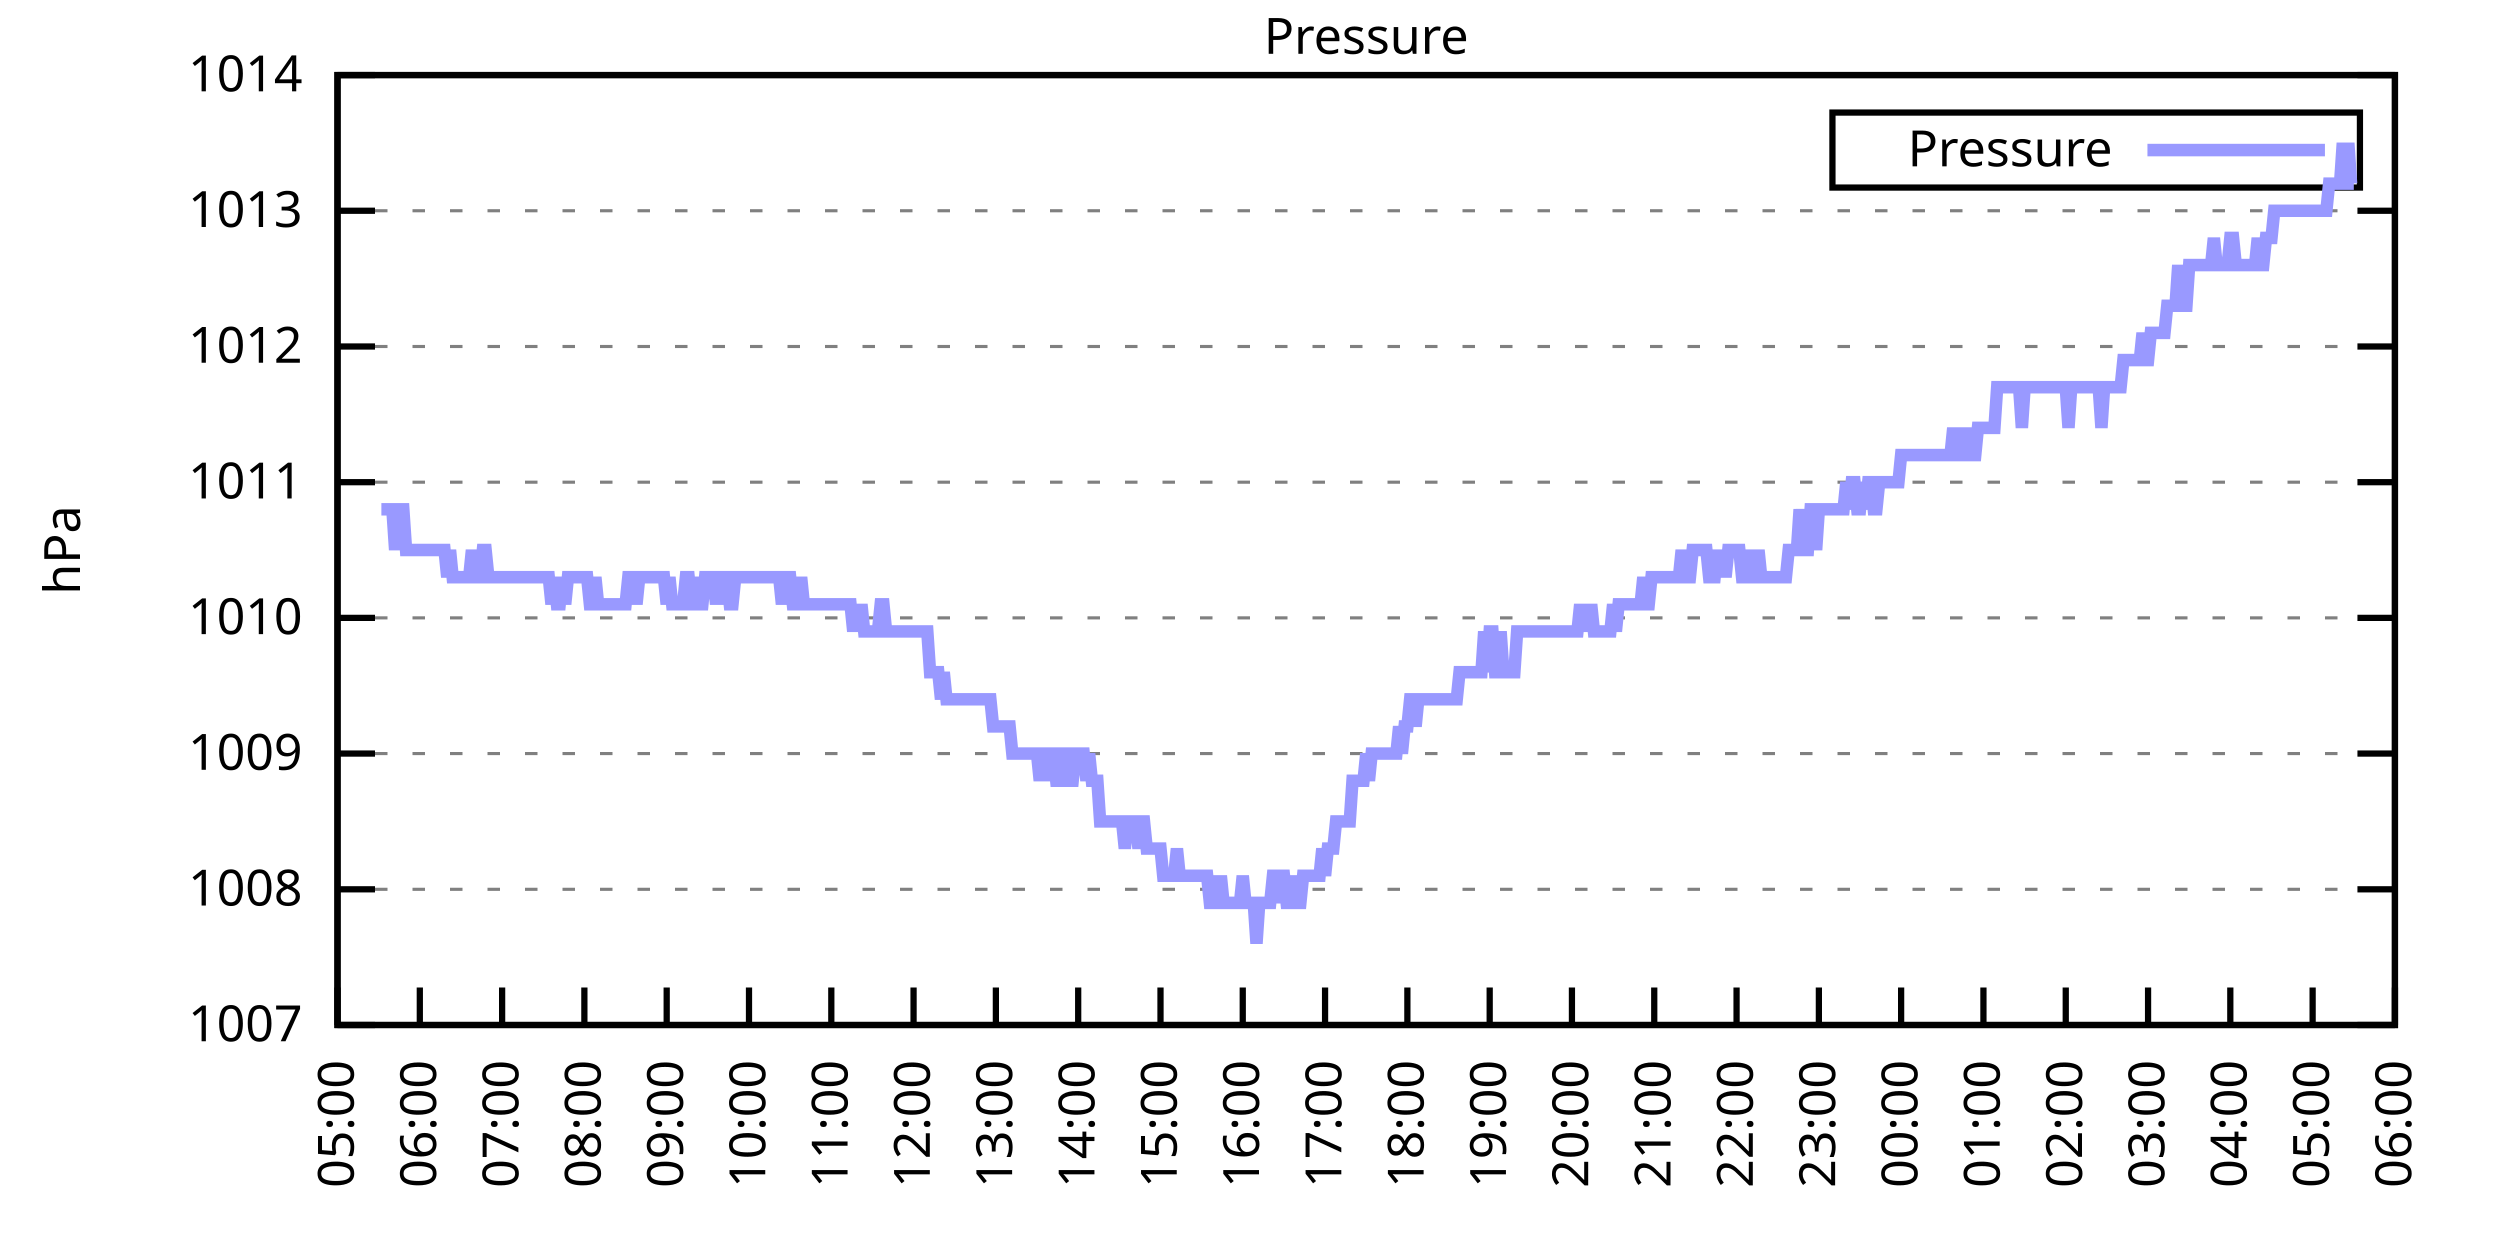
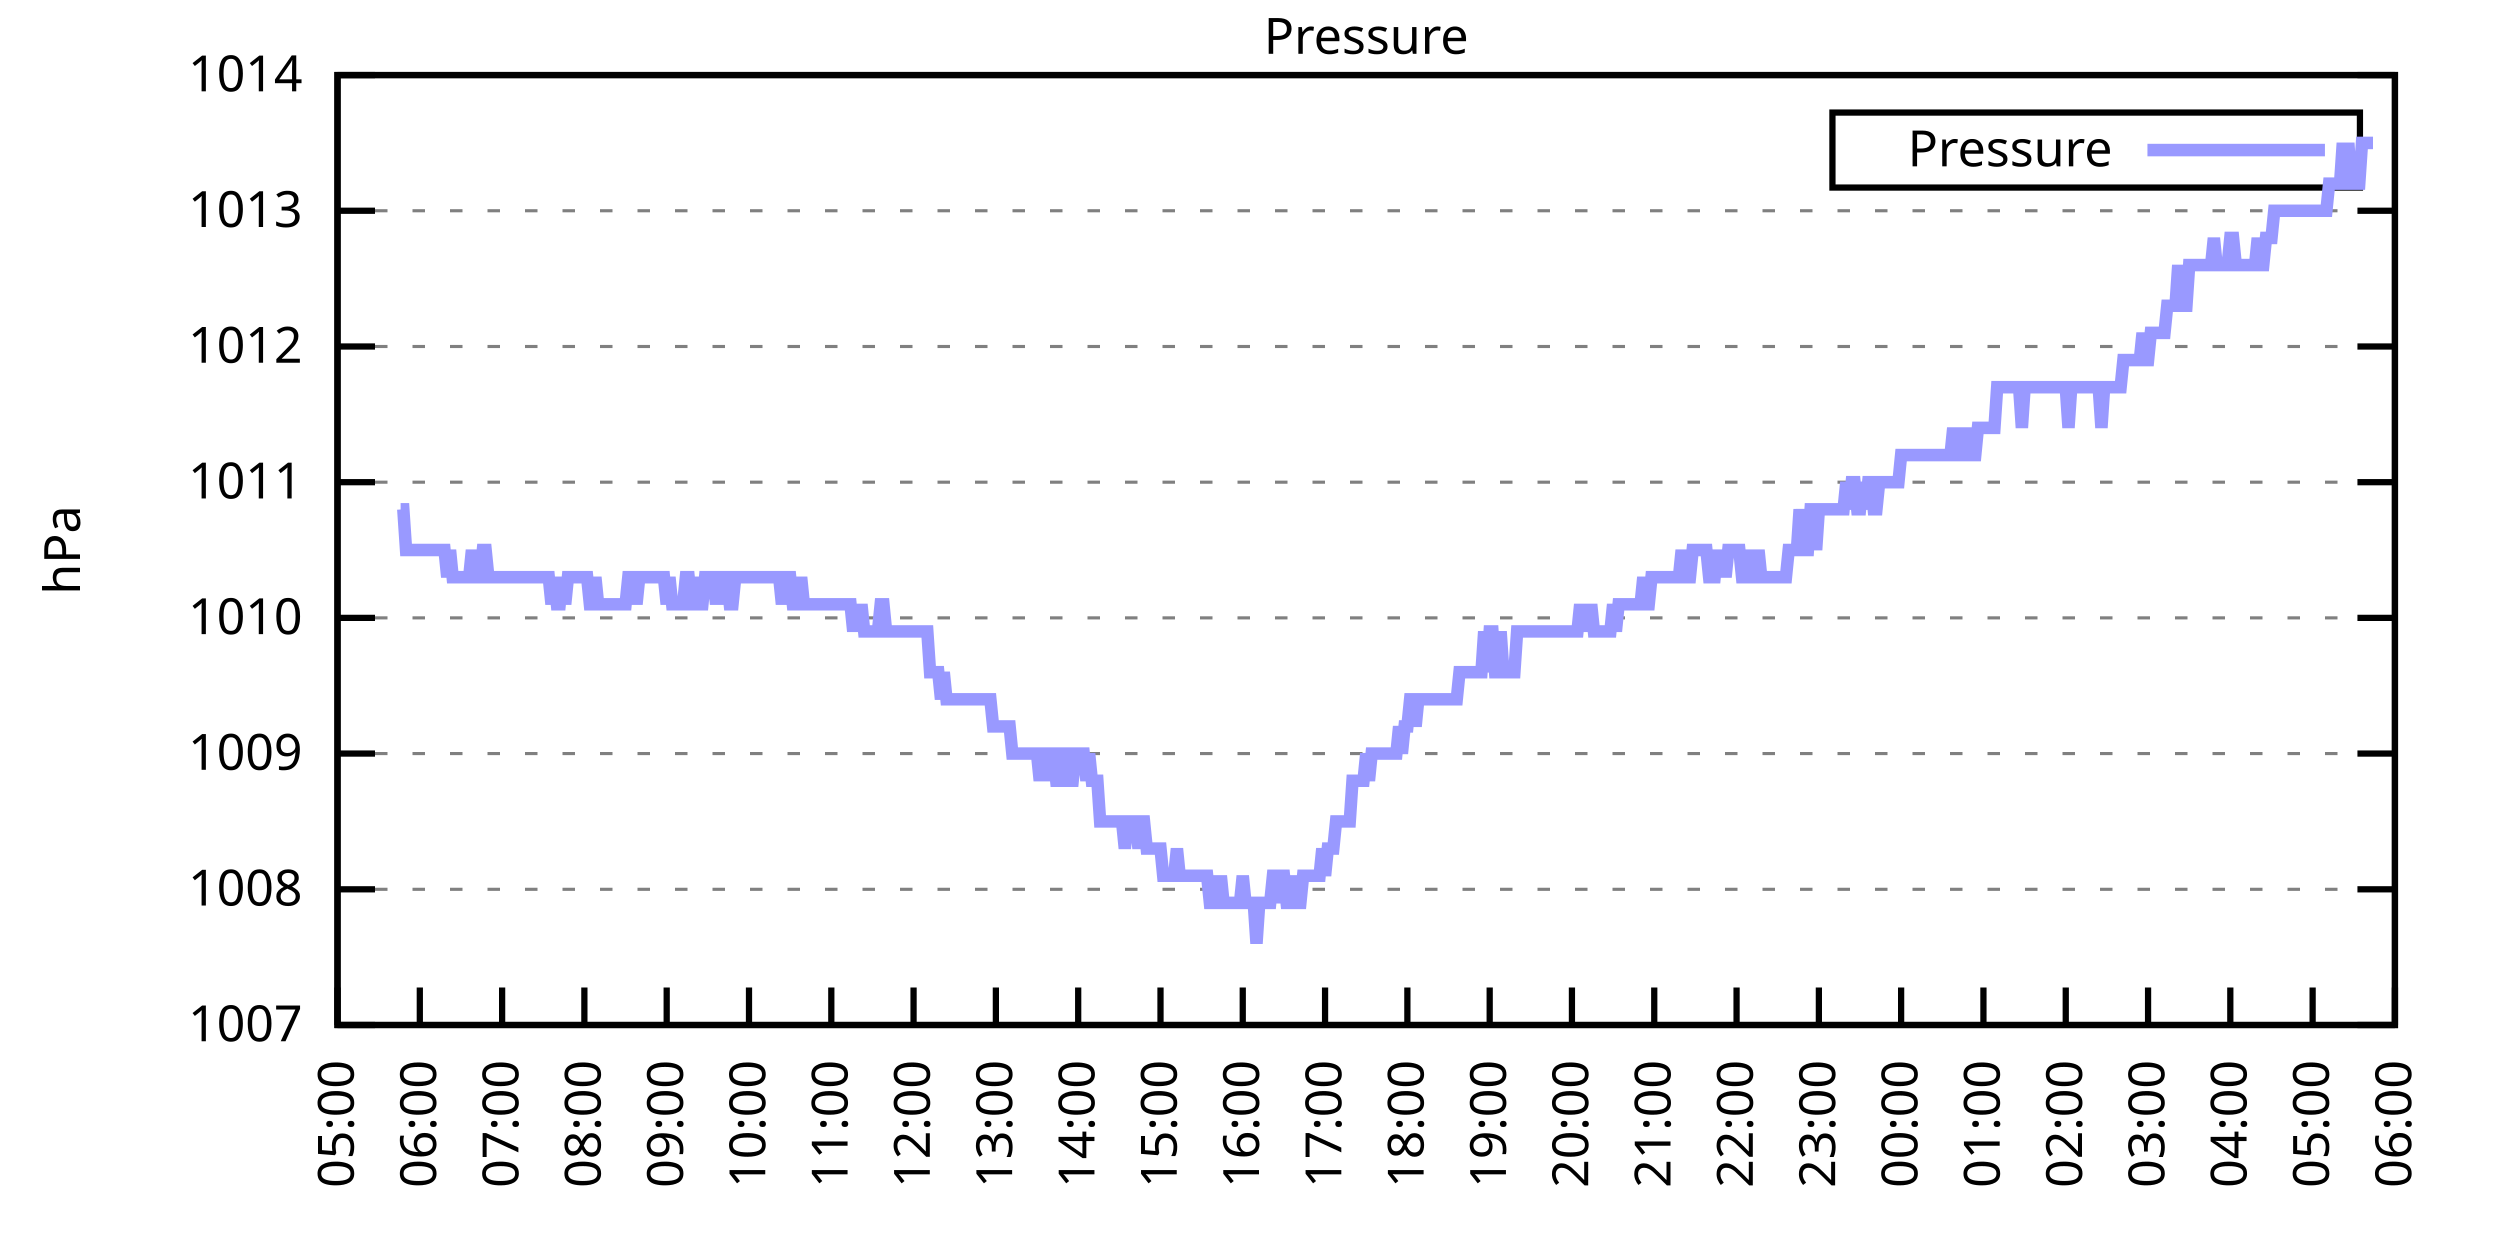
<svg xmlns="http://www.w3.org/2000/svg" xmlns:xlink="http://www.w3.org/1999/xlink" width="400" height="200" viewBox="0 0 400 200">
  <g id="gnuplot_canvas">
    <rect x="0" y="0" width="400" height="200" fill="none" />
    <defs>
      <circle id="gpDot" r="0.5" stroke-width="0.5" stroke="currentColor" />
      <path id="gpPt0" stroke-width="0.333" stroke="currentColor" d="M-1,0 h2 M0,-1 v2" />
      <path id="gpPt1" stroke-width="0.333" stroke="currentColor" d="M-1,-1 L1,1 M1,-1 L-1,1" />
      <path id="gpPt2" stroke-width="0.333" stroke="currentColor" d="M-1,0 L1,0 M0,-1 L0,1 M-1,-1 L1,1 M-1,1 L1,-1" />
      <rect id="gpPt3" stroke-width="0.333" stroke="currentColor" x="-1" y="-1" width="2" height="2" />
      <rect id="gpPt4" stroke-width="0.333" stroke="currentColor" fill="currentColor" x="-1" y="-1" width="2" height="2" />
      <circle id="gpPt5" stroke-width="0.333" stroke="currentColor" cx="0" cy="0" r="1" />
      <use xlink:href="#gpPt5" id="gpPt6" fill="currentColor" stroke="none" />
      <path id="gpPt7" stroke-width="0.333" stroke="currentColor" d="M0,-1.33 L-1.33,0.67 L1.33,0.67 z" />
      <use xlink:href="#gpPt7" id="gpPt8" fill="currentColor" stroke="none" />
      <use xlink:href="#gpPt7" id="gpPt9" stroke="currentColor" transform="rotate(180)" />
      <use xlink:href="#gpPt9" id="gpPt10" fill="currentColor" stroke="none" />
      <use xlink:href="#gpPt3" id="gpPt11" stroke="currentColor" transform="rotate(45)" />
      <use xlink:href="#gpPt11" id="gpPt12" fill="currentColor" stroke="none" />
      <path id="gpPt13" stroke-width="0.333" stroke="currentColor" d="M0,1.330 L1.265,0.411 L0.782,-1.067 L-0.782,-1.076 L-1.265,0.411 z" />
      <use xlink:href="#gpPt13" id="gpPt14" fill="currentColor" stroke="none" />
      <filter id="textbox" filterUnits="objectBoundingBox" x="0" y="0" height="1" width="1">
        <feFlood flood-color="white" flood-opacity="1" result="bgnd" />
        <feComposite in="SourceGraphic" in2="bgnd" operator="atop" />
      </filter>
      <filter id="greybox" filterUnits="objectBoundingBox" x="0" y="0" height="1" width="1">
        <feFlood flood-color="lightgrey" flood-opacity="1" result="grey" />
        <feComposite in="SourceGraphic" in2="grey" operator="atop" />
      </filter>
    </defs>
    <g fill="none" color="white" stroke="currentColor" stroke-width="1.00" stroke-linecap="butt" stroke-linejoin="miter">
</g>
    <g fill="none" color="black" stroke="currentColor" stroke-width="1.00" stroke-linecap="butt" stroke-linejoin="miter">
      <g stroke="none" shape-rendering="crispEdges">
        <polygon fill="rgb(255, 255, 255)" points="54.00,164.00 383.18,164.00 383.18,12.02 54.00,12.02 " />
      </g>
    </g>
    <g fill="none" color="black" stroke="currentColor" stroke-width="1.00" stroke-linecap="butt" stroke-linejoin="miter">
</g>
    <g fill="none" color="black" stroke="black" stroke-width="0.50" stroke-linecap="butt" stroke-linejoin="miter">
</g>
    <g fill="none" color="gray" stroke="currentColor" stroke-width="0.50" stroke-linecap="butt" stroke-linejoin="miter">
      <path stroke="gray" stroke-dasharray="2,4" class="gridline" d="M54.00,164.00 L383.19,164.00  " />
    </g>
    <g fill="none" color="gray" stroke="gray" stroke-width="1.00" stroke-linecap="butt" stroke-linejoin="miter">
</g>
    <g fill="none" color="black" stroke="currentColor" stroke-width="1.00" stroke-linecap="butt" stroke-linejoin="miter">
      <path stroke="black" d="M54.00,164.00 L60.00,164.00 M383.19,164.00 L377.19,164.00  " />
      <g transform="translate(48.40,166.60)" stroke="none" fill="black" font-family="Sans" font-size="8.00" text-anchor="end">
        <text>
          <tspan font-family="Sans"> 1007</tspan>
        </text>
      </g>
    </g>
    <g fill="none" color="black" stroke="currentColor" stroke-width="1.00" stroke-linecap="butt" stroke-linejoin="miter">
</g>
    <g fill="none" color="black" stroke="black" stroke-width="0.50" stroke-linecap="butt" stroke-linejoin="miter">
</g>
    <g fill="none" color="gray" stroke="currentColor" stroke-width="0.50" stroke-linecap="butt" stroke-linejoin="miter">
      <path stroke="gray" stroke-dasharray="2,4" class="gridline" d="M54.00,142.29 L383.19,142.29  " />
    </g>
    <g fill="none" color="gray" stroke="gray" stroke-width="1.00" stroke-linecap="butt" stroke-linejoin="miter">
</g>
    <g fill="none" color="black" stroke="currentColor" stroke-width="1.00" stroke-linecap="butt" stroke-linejoin="miter">
      <path stroke="black" d="M54.00,142.29 L60.00,142.29 M383.19,142.29 L377.19,142.29  " />
      <g transform="translate(48.40,144.89)" stroke="none" fill="black" font-family="Sans" font-size="8.00" text-anchor="end">
        <text>
          <tspan font-family="Sans"> 1008</tspan>
        </text>
      </g>
    </g>
    <g fill="none" color="black" stroke="currentColor" stroke-width="1.00" stroke-linecap="butt" stroke-linejoin="miter">
</g>
    <g fill="none" color="black" stroke="black" stroke-width="0.50" stroke-linecap="butt" stroke-linejoin="miter">
</g>
    <g fill="none" color="gray" stroke="currentColor" stroke-width="0.50" stroke-linecap="butt" stroke-linejoin="miter">
      <path stroke="gray" stroke-dasharray="2,4" class="gridline" d="M54.00,120.57 L383.19,120.57  " />
    </g>
    <g fill="none" color="gray" stroke="gray" stroke-width="1.00" stroke-linecap="butt" stroke-linejoin="miter">
</g>
    <g fill="none" color="black" stroke="currentColor" stroke-width="1.00" stroke-linecap="butt" stroke-linejoin="miter">
      <path stroke="black" d="M54.00,120.57 L60.00,120.57 M383.19,120.57 L377.19,120.57  " />
      <g transform="translate(48.40,123.17)" stroke="none" fill="black" font-family="Sans" font-size="8.00" text-anchor="end">
        <text>
          <tspan font-family="Sans"> 1009</tspan>
        </text>
      </g>
    </g>
    <g fill="none" color="black" stroke="currentColor" stroke-width="1.00" stroke-linecap="butt" stroke-linejoin="miter">
</g>
    <g fill="none" color="black" stroke="black" stroke-width="0.50" stroke-linecap="butt" stroke-linejoin="miter">
</g>
    <g fill="none" color="gray" stroke="currentColor" stroke-width="0.50" stroke-linecap="butt" stroke-linejoin="miter">
      <path stroke="gray" stroke-dasharray="2,4" class="gridline" d="M54.00,98.86 L383.19,98.86  " />
    </g>
    <g fill="none" color="gray" stroke="gray" stroke-width="1.00" stroke-linecap="butt" stroke-linejoin="miter">
</g>
    <g fill="none" color="black" stroke="currentColor" stroke-width="1.00" stroke-linecap="butt" stroke-linejoin="miter">
      <path stroke="black" d="M54.00,98.86 L60.00,98.86 M383.19,98.86 L377.19,98.86  " />
      <g transform="translate(48.40,101.46)" stroke="none" fill="black" font-family="Sans" font-size="8.00" text-anchor="end">
        <text>
          <tspan font-family="Sans"> 1010</tspan>
        </text>
      </g>
    </g>
    <g fill="none" color="black" stroke="currentColor" stroke-width="1.00" stroke-linecap="butt" stroke-linejoin="miter">
</g>
    <g fill="none" color="black" stroke="black" stroke-width="0.50" stroke-linecap="butt" stroke-linejoin="miter">
</g>
    <g fill="none" color="gray" stroke="currentColor" stroke-width="0.50" stroke-linecap="butt" stroke-linejoin="miter">
      <path stroke="gray" stroke-dasharray="2,4" class="gridline" d="M54.00,77.15 L383.19,77.15  " />
    </g>
    <g fill="none" color="gray" stroke="gray" stroke-width="1.00" stroke-linecap="butt" stroke-linejoin="miter">
</g>
    <g fill="none" color="black" stroke="currentColor" stroke-width="1.00" stroke-linecap="butt" stroke-linejoin="miter">
      <path stroke="black" d="M54.00,77.15 L60.00,77.15 M383.19,77.15 L377.19,77.15  " />
      <g transform="translate(48.40,79.75)" stroke="none" fill="black" font-family="Sans" font-size="8.00" text-anchor="end">
        <text>
          <tspan font-family="Sans"> 1011</tspan>
        </text>
      </g>
    </g>
    <g fill="none" color="black" stroke="currentColor" stroke-width="1.00" stroke-linecap="butt" stroke-linejoin="miter">
</g>
    <g fill="none" color="black" stroke="black" stroke-width="0.50" stroke-linecap="butt" stroke-linejoin="miter">
</g>
    <g fill="none" color="gray" stroke="currentColor" stroke-width="0.50" stroke-linecap="butt" stroke-linejoin="miter">
      <path stroke="gray" stroke-dasharray="2,4" class="gridline" d="M54.00,55.44 L383.19,55.44  " />
    </g>
    <g fill="none" color="gray" stroke="gray" stroke-width="1.00" stroke-linecap="butt" stroke-linejoin="miter">
</g>
    <g fill="none" color="black" stroke="currentColor" stroke-width="1.00" stroke-linecap="butt" stroke-linejoin="miter">
      <path stroke="black" d="M54.00,55.44 L60.00,55.44 M383.19,55.44 L377.19,55.44  " />
      <g transform="translate(48.40,58.04)" stroke="none" fill="black" font-family="Sans" font-size="8.00" text-anchor="end">
        <text>
          <tspan font-family="Sans"> 1012</tspan>
        </text>
      </g>
    </g>
    <g fill="none" color="black" stroke="currentColor" stroke-width="1.00" stroke-linecap="butt" stroke-linejoin="miter">
</g>
    <g fill="none" color="black" stroke="black" stroke-width="0.50" stroke-linecap="butt" stroke-linejoin="miter">
</g>
    <g fill="none" color="gray" stroke="currentColor" stroke-width="0.50" stroke-linecap="butt" stroke-linejoin="miter">
      <path stroke="gray" stroke-dasharray="2,4" class="gridline" d="M54.00,33.72 L383.19,33.72  " />
    </g>
    <g fill="none" color="gray" stroke="gray" stroke-width="1.00" stroke-linecap="butt" stroke-linejoin="miter">
</g>
    <g fill="none" color="black" stroke="currentColor" stroke-width="1.00" stroke-linecap="butt" stroke-linejoin="miter">
      <path stroke="black" d="M54.00,33.72 L60.00,33.72 M383.19,33.72 L377.19,33.72  " />
      <g transform="translate(48.40,36.32)" stroke="none" fill="black" font-family="Sans" font-size="8.00" text-anchor="end">
        <text>
          <tspan font-family="Sans"> 1013</tspan>
        </text>
      </g>
    </g>
    <g fill="none" color="black" stroke="currentColor" stroke-width="1.00" stroke-linecap="butt" stroke-linejoin="miter">
</g>
    <g fill="none" color="black" stroke="black" stroke-width="0.50" stroke-linecap="butt" stroke-linejoin="miter">
</g>
    <g fill="none" color="gray" stroke="currentColor" stroke-width="0.50" stroke-linecap="butt" stroke-linejoin="miter">
      <path stroke="gray" stroke-dasharray="2,4" class="gridline" d="M54.00,12.01 L383.19,12.01  " />
    </g>
    <g fill="none" color="gray" stroke="gray" stroke-width="1.00" stroke-linecap="butt" stroke-linejoin="miter">
</g>
    <g fill="none" color="black" stroke="currentColor" stroke-width="1.00" stroke-linecap="butt" stroke-linejoin="miter">
      <path stroke="black" d="M54.00,12.01 L60.00,12.01 M383.19,12.01 L377.19,12.01  " />
      <g transform="translate(48.40,14.61)" stroke="none" fill="black" font-family="Sans" font-size="8.00" text-anchor="end">
        <text>
          <tspan font-family="Sans"> 1014</tspan>
        </text>
      </g>
    </g>
    <g fill="none" color="black" stroke="currentColor" stroke-width="1.00" stroke-linecap="butt" stroke-linejoin="miter">
      <path stroke="black" d="M54.00,164.00 L54.00,158.00  " />
      <g transform="translate(56.60,169.60) rotate(270.00)" stroke="none" fill="black" font-family="Sans" font-size="8.00" text-anchor="end">
        <text>
          <tspan font-family="Sans">05:00</tspan>
        </text>
      </g>
    </g>
    <g fill="none" color="black" stroke="currentColor" stroke-width="1.00" stroke-linecap="butt" stroke-linejoin="miter">
      <path stroke="black" d="M67.17,164.00 L67.17,158.00  " />
      <g transform="translate(69.77,169.60) rotate(270.00)" stroke="none" fill="black" font-family="Sans" font-size="8.00" text-anchor="end">
        <text>
          <tspan font-family="Sans">06:00</tspan>
        </text>
      </g>
    </g>
    <g fill="none" color="black" stroke="currentColor" stroke-width="1.00" stroke-linecap="butt" stroke-linejoin="miter">
      <path stroke="black" d="M80.34,164.00 L80.34,158.00  " />
      <g transform="translate(82.94,169.60) rotate(270.00)" stroke="none" fill="black" font-family="Sans" font-size="8.00" text-anchor="end">
        <text>
          <tspan font-family="Sans">07:00</tspan>
        </text>
      </g>
    </g>
    <g fill="none" color="black" stroke="currentColor" stroke-width="1.00" stroke-linecap="butt" stroke-linejoin="miter">
      <path stroke="black" d="M93.50,164.00 L93.50,158.00  " />
      <g transform="translate(96.10,169.60) rotate(270.00)" stroke="none" fill="black" font-family="Sans" font-size="8.00" text-anchor="end">
        <text>
          <tspan font-family="Sans">08:00</tspan>
        </text>
      </g>
    </g>
    <g fill="none" color="black" stroke="currentColor" stroke-width="1.00" stroke-linecap="butt" stroke-linejoin="miter">
      <path stroke="black" d="M106.67,164.00 L106.67,158.00  " />
      <g transform="translate(109.27,169.60) rotate(270.00)" stroke="none" fill="black" font-family="Sans" font-size="8.00" text-anchor="end">
        <text>
          <tspan font-family="Sans">09:00</tspan>
        </text>
      </g>
    </g>
    <g fill="none" color="black" stroke="currentColor" stroke-width="1.00" stroke-linecap="butt" stroke-linejoin="miter">
      <path stroke="black" d="M119.84,164.00 L119.84,158.00  " />
      <g transform="translate(122.44,169.60) rotate(270.00)" stroke="none" fill="black" font-family="Sans" font-size="8.00" text-anchor="end">
        <text>
          <tspan font-family="Sans">10:00</tspan>
        </text>
      </g>
    </g>
    <g fill="none" color="black" stroke="currentColor" stroke-width="1.00" stroke-linecap="butt" stroke-linejoin="miter">
      <path stroke="black" d="M133.01,164.00 L133.01,158.00  " />
      <g transform="translate(135.61,169.60) rotate(270.00)" stroke="none" fill="black" font-family="Sans" font-size="8.00" text-anchor="end">
        <text>
          <tspan font-family="Sans">11:00</tspan>
        </text>
      </g>
    </g>
    <g fill="none" color="black" stroke="currentColor" stroke-width="1.00" stroke-linecap="butt" stroke-linejoin="miter">
      <path stroke="black" d="M146.17,164.00 L146.17,158.00  " />
      <g transform="translate(148.77,169.60) rotate(270.00)" stroke="none" fill="black" font-family="Sans" font-size="8.00" text-anchor="end">
        <text>
          <tspan font-family="Sans">12:00</tspan>
        </text>
      </g>
    </g>
    <g fill="none" color="black" stroke="currentColor" stroke-width="1.00" stroke-linecap="butt" stroke-linejoin="miter">
      <path stroke="black" d="M159.34,164.00 L159.34,158.00  " />
      <g transform="translate(161.94,169.60) rotate(270.00)" stroke="none" fill="black" font-family="Sans" font-size="8.00" text-anchor="end">
        <text>
          <tspan font-family="Sans">13:00</tspan>
        </text>
      </g>
    </g>
    <g fill="none" color="black" stroke="currentColor" stroke-width="1.00" stroke-linecap="butt" stroke-linejoin="miter">
      <path stroke="black" d="M172.51,164.00 L172.51,158.00  " />
      <g transform="translate(175.11,169.60) rotate(270.00)" stroke="none" fill="black" font-family="Sans" font-size="8.00" text-anchor="end">
        <text>
          <tspan font-family="Sans">14:00</tspan>
        </text>
      </g>
    </g>
    <g fill="none" color="black" stroke="currentColor" stroke-width="1.00" stroke-linecap="butt" stroke-linejoin="miter">
      <path stroke="black" d="M185.68,164.00 L185.68,158.00  " />
      <g transform="translate(188.28,169.60) rotate(270.00)" stroke="none" fill="black" font-family="Sans" font-size="8.00" text-anchor="end">
        <text>
          <tspan font-family="Sans">15:00</tspan>
        </text>
      </g>
    </g>
    <g fill="none" color="black" stroke="currentColor" stroke-width="1.00" stroke-linecap="butt" stroke-linejoin="miter">
      <path stroke="black" d="M198.84,164.00 L198.84,158.00  " />
      <g transform="translate(201.44,169.60) rotate(270.00)" stroke="none" fill="black" font-family="Sans" font-size="8.00" text-anchor="end">
        <text>
          <tspan font-family="Sans">16:00</tspan>
        </text>
      </g>
    </g>
    <g fill="none" color="black" stroke="currentColor" stroke-width="1.00" stroke-linecap="butt" stroke-linejoin="miter">
      <path stroke="black" d="M212.01,164.00 L212.01,158.00  " />
      <g transform="translate(214.61,169.60) rotate(270.00)" stroke="none" fill="black" font-family="Sans" font-size="8.00" text-anchor="end">
        <text>
          <tspan font-family="Sans">17:00</tspan>
        </text>
      </g>
    </g>
    <g fill="none" color="black" stroke="currentColor" stroke-width="1.00" stroke-linecap="butt" stroke-linejoin="miter">
      <path stroke="black" d="M225.18,164.00 L225.18,158.00  " />
      <g transform="translate(227.78,169.60) rotate(270.00)" stroke="none" fill="black" font-family="Sans" font-size="8.00" text-anchor="end">
        <text>
          <tspan font-family="Sans">18:00</tspan>
        </text>
      </g>
    </g>
    <g fill="none" color="black" stroke="currentColor" stroke-width="1.00" stroke-linecap="butt" stroke-linejoin="miter">
      <path stroke="black" d="M238.35,164.00 L238.35,158.00  " />
      <g transform="translate(240.95,169.60) rotate(270.00)" stroke="none" fill="black" font-family="Sans" font-size="8.00" text-anchor="end">
        <text>
          <tspan font-family="Sans">19:00</tspan>
        </text>
      </g>
    </g>
    <g fill="none" color="black" stroke="currentColor" stroke-width="1.00" stroke-linecap="butt" stroke-linejoin="miter">
      <path stroke="black" d="M251.51,164.00 L251.51,158.00  " />
      <g transform="translate(254.11,169.60) rotate(270.00)" stroke="none" fill="black" font-family="Sans" font-size="8.00" text-anchor="end">
        <text>
          <tspan font-family="Sans">20:00</tspan>
        </text>
      </g>
    </g>
    <g fill="none" color="black" stroke="currentColor" stroke-width="1.00" stroke-linecap="butt" stroke-linejoin="miter">
      <path stroke="black" d="M264.68,164.00 L264.68,158.00  " />
      <g transform="translate(267.28,169.60) rotate(270.00)" stroke="none" fill="black" font-family="Sans" font-size="8.00" text-anchor="end">
        <text>
          <tspan font-family="Sans">21:00</tspan>
        </text>
      </g>
    </g>
    <g fill="none" color="black" stroke="currentColor" stroke-width="1.00" stroke-linecap="butt" stroke-linejoin="miter">
      <path stroke="black" d="M277.85,164.00 L277.85,158.00  " />
      <g transform="translate(280.45,169.60) rotate(270.00)" stroke="none" fill="black" font-family="Sans" font-size="8.00" text-anchor="end">
        <text>
          <tspan font-family="Sans">22:00</tspan>
        </text>
      </g>
    </g>
    <g fill="none" color="black" stroke="currentColor" stroke-width="1.00" stroke-linecap="butt" stroke-linejoin="miter">
      <path stroke="black" d="M291.02,164.00 L291.02,158.00  " />
      <g transform="translate(293.62,169.60) rotate(270.00)" stroke="none" fill="black" font-family="Sans" font-size="8.00" text-anchor="end">
        <text>
          <tspan font-family="Sans">23:00</tspan>
        </text>
      </g>
    </g>
    <g fill="none" color="black" stroke="currentColor" stroke-width="1.00" stroke-linecap="butt" stroke-linejoin="miter">
      <path stroke="black" d="M304.18,164.00 L304.18,158.00  " />
      <g transform="translate(306.78,169.60) rotate(270.00)" stroke="none" fill="black" font-family="Sans" font-size="8.00" text-anchor="end">
        <text>
          <tspan font-family="Sans">00:00</tspan>
        </text>
      </g>
    </g>
    <g fill="none" color="black" stroke="currentColor" stroke-width="1.00" stroke-linecap="butt" stroke-linejoin="miter">
      <path stroke="black" d="M317.35,164.00 L317.35,158.00  " />
      <g transform="translate(319.95,169.60) rotate(270.00)" stroke="none" fill="black" font-family="Sans" font-size="8.00" text-anchor="end">
        <text>
          <tspan font-family="Sans">01:00</tspan>
        </text>
      </g>
    </g>
    <g fill="none" color="black" stroke="currentColor" stroke-width="1.00" stroke-linecap="butt" stroke-linejoin="miter">
      <path stroke="black" d="M330.52,164.00 L330.52,158.00  " />
      <g transform="translate(333.12,169.60) rotate(270.00)" stroke="none" fill="black" font-family="Sans" font-size="8.00" text-anchor="end">
        <text>
          <tspan font-family="Sans">02:00</tspan>
        </text>
      </g>
    </g>
    <g fill="none" color="black" stroke="currentColor" stroke-width="1.00" stroke-linecap="butt" stroke-linejoin="miter">
      <path stroke="black" d="M343.69,164.00 L343.69,158.00  " />
      <g transform="translate(346.29,169.60) rotate(270.00)" stroke="none" fill="black" font-family="Sans" font-size="8.00" text-anchor="end">
        <text>
          <tspan font-family="Sans">03:00</tspan>
        </text>
      </g>
    </g>
    <g fill="none" color="black" stroke="currentColor" stroke-width="1.00" stroke-linecap="butt" stroke-linejoin="miter">
      <path stroke="black" d="M356.85,164.00 L356.85,158.00  " />
      <g transform="translate(359.45,169.60) rotate(270.00)" stroke="none" fill="black" font-family="Sans" font-size="8.00" text-anchor="end">
        <text>
          <tspan font-family="Sans">04:00</tspan>
        </text>
      </g>
    </g>
    <g fill="none" color="black" stroke="currentColor" stroke-width="1.00" stroke-linecap="butt" stroke-linejoin="miter">
      <path stroke="black" d="M370.02,164.00 L370.02,158.00  " />
      <g transform="translate(372.62,169.60) rotate(270.00)" stroke="none" fill="black" font-family="Sans" font-size="8.00" text-anchor="end">
        <text>
          <tspan font-family="Sans">05:00</tspan>
        </text>
      </g>
    </g>
    <g fill="none" color="black" stroke="currentColor" stroke-width="1.00" stroke-linecap="butt" stroke-linejoin="miter">
      <path stroke="black" d="M383.19,164.00 L383.19,158.00  " />
      <g transform="translate(385.79,169.60) rotate(270.00)" stroke="none" fill="black" font-family="Sans" font-size="8.00" text-anchor="end">
        <text>
          <tspan font-family="Sans">06:00</tspan>
        </text>
      </g>
    </g>
    <g fill="none" color="black" stroke="currentColor" stroke-width="1.00" stroke-linecap="butt" stroke-linejoin="miter">
</g>
    <g fill="none" color="black" stroke="currentColor" stroke-width="1.00" stroke-linecap="butt" stroke-linejoin="miter">
      <path stroke="black" d="M54.00,12.01 L54.00,164.00 L383.19,164.00 L383.19,12.01 L54.00,12.01 Z  " />
    </g>
    <g fill="none" color="black" stroke="currentColor" stroke-width="1.00" stroke-linecap="butt" stroke-linejoin="miter">
</g>
    <g fill="none" color="black" stroke="currentColor" stroke-width="1.00" stroke-linecap="butt" stroke-linejoin="miter">
      <path stroke="black" d="M293.19,30.01 L293.19,18.01 L377.59,18.01 L377.59,30.01 L293.19,30.01 Z  " />
    </g>
    <g id="Pressure_plot_1">
      <g fill="none" color="white" stroke="black" stroke-width="2.00" stroke-linecap="butt" stroke-linejoin="miter">
</g>
      <g fill="none" color="black" stroke="currentColor" stroke-width="2.00" stroke-linecap="butt" stroke-linejoin="miter">
        <g transform="translate(337.99,26.61)" stroke="none" fill="black" font-family="Sans" font-size="8.00" text-anchor="end">
          <text>
            <tspan font-family="Sans">Pressure</tspan>
          </text>
        </g>
      </g>
      <g fill="none" color="black" stroke="currentColor" stroke-width="2.00" stroke-linecap="butt" stroke-linejoin="miter">
-         <path stroke="rgb(153, 153, 255)" d="M343.59,24.01 L371.99,24.01 M61.02,81.49 L61.46,81.49 L61.90,81.49 L62.34,81.49 L62.78,81.49 L63.22,88.00   L63.66,81.49 L64.10,81.49 L64.53,81.49 L64.97,88.00 L65.41,88.00 L65.85,88.00 L66.29,88.00 L66.73,88.00   L67.17,88.00 L67.61,88.00 L68.05,88.00 L68.48,88.00 L68.92,88.00 L69.36,88.00 L69.80,88.00 L70.24,88.00   L70.68,88.00 L71.12,88.00 L71.56,92.35 L72.00,88.00 L72.43,92.35 L72.87,92.35 L73.31,92.35 L73.75,92.35   L74.19,92.35 L74.63,92.35 L75.07,92.35 L75.51,88.00 L75.95,92.35 L76.38,92.35 L76.82,92.35 L77.26,88.00   L77.70,88.00 L78.14,92.35 L78.58,92.35 L79.02,92.35 L79.46,92.35 L79.90,92.35 L80.34,92.35 L80.77,92.35   L81.21,92.35 L81.65,92.35 L82.09,92.35 L82.53,92.35 L82.97,92.35 L83.41,92.35 L83.85,92.35 L84.29,92.35   L84.72,92.35 L85.16,92.35 L85.60,92.35 L86.04,92.35 L86.48,92.35 L86.92,92.35 L87.36,92.35 L87.80,92.35   L88.24,96.69 L88.67,92.35 L89.11,96.69 L89.55,96.69 L89.99,92.35 L90.43,96.69 L90.87,92.35 L91.31,92.35   L91.75,92.35 L92.19,92.35 L92.62,92.35 L93.06,92.35 L93.50,92.35 L93.94,92.35 L94.38,96.69 L94.82,96.69   L95.26,92.35 L95.70,96.69 L96.14,96.69 L96.58,96.69 L97.01,96.69 L97.45,96.69 L97.89,96.69 L98.33,96.69   L98.77,96.69 L99.21,96.69 L99.65,96.69 L100.09,96.69 L100.53,92.35 L100.96,92.35 L101.40,92.35 L101.84,96.69   L102.28,92.35 L102.72,92.35 L103.16,92.35 L103.60,92.35 L104.04,92.35 L104.48,92.35 L104.91,92.35 L105.35,92.35   L105.79,92.35 L106.23,92.35 L106.67,96.69 L107.11,92.35 L107.55,96.69 L107.99,96.69 L108.43,96.69 L108.87,96.69   L109.30,96.69 L109.74,92.35 L110.18,92.35 L110.62,96.69 L111.06,96.69 L111.50,92.35 L111.94,96.69 L112.38,96.69   L112.82,92.35 L113.25,92.35 L113.69,92.35 L114.13,92.35 L114.57,96.69 L115.01,92.35 L115.45,96.69 L115.89,92.35   L116.33,92.35 L116.77,96.69 L117.20,96.69 L117.64,92.35 L118.08,92.35 L118.52,92.35 L118.96,92.35 L119.40,92.35   L119.84,92.35 L120.28,92.35 L120.72,92.35 L121.15,92.35 L121.59,92.35 L122.03,92.35 L122.47,92.35 L122.91,92.35   L123.35,92.35 L123.79,92.35 L124.23,92.35 L124.67,92.35 L125.11,96.69 L125.54,92.35 L125.98,92.35 L126.42,92.35   L126.86,96.69 L127.30,96.69 L127.74,96.69 L128.18,92.35 L128.62,96.69 L129.06,96.69 L129.49,96.69 L129.93,96.69   L130.37,96.69 L130.81,96.69 L131.25,96.69 L131.69,96.69 L132.13,96.69 L132.57,96.69 L133.01,96.69 L133.44,96.69   L133.88,96.69 L134.32,96.69 L134.76,96.69 L135.20,96.69 L135.64,96.69 L136.08,96.69 L136.52,101.03 L136.96,96.69   L137.39,101.03 L137.83,96.69 L138.27,101.03 L138.71,101.03 L139.15,101.03 L139.59,101.03 L140.03,101.03 L140.47,101.03   L140.91,96.69 L141.35,96.69 L141.78,101.03 L142.22,101.03 L142.66,101.03 L143.10,101.03 L143.54,101.03 L143.98,101.03   L144.42,101.03 L144.86,101.03 L145.30,101.03 L145.73,101.03 L146.17,101.03 L146.61,101.03 L147.05,101.03 L147.49,101.03   L147.93,101.03 L148.37,101.03 L148.81,107.55 L149.25,107.55 L149.68,107.55 L150.12,107.55 L150.56,111.89 L151.00,107.55   L151.44,111.89 L151.88,111.89 L152.32,111.89 L152.76,111.89 L153.20,111.89 L153.63,111.89 L154.07,111.89 L154.51,111.89   L154.95,111.89 L155.39,111.89 L155.83,111.89 L156.27,111.89 L156.71,111.89 L157.15,111.89 L157.59,111.89 L158.02,111.89   L158.46,111.89 L158.90,116.23 L159.34,116.23 L159.78,116.23 L160.22,116.23 L160.66,116.23 L161.10,116.23 L161.54,116.23   L161.97,120.57 L162.41,120.57 L162.85,120.57 L163.29,120.57 L163.73,120.57 L164.17,120.57 L164.61,120.57 L165.05,120.57   L165.49,120.57 L165.92,120.57 L166.36,124.92 L166.80,120.57 L167.24,124.92 L167.68,120.57 L168.12,120.57 L168.56,120.57   L169.00,124.92 L169.44,124.92 L169.87,120.57 L170.31,120.57 L170.75,124.92 L171.19,124.92 L171.63,124.92 L172.07,120.57   L172.51,120.57 L172.95,120.57 L173.39,120.57 L173.83,124.92 L174.26,120.57 L174.70,124.92 L175.14,124.92 L175.58,124.92   L176.02,131.43 L176.46,131.43 L176.90,131.43 L177.34,131.43 L177.78,131.43 L178.21,131.43 L178.65,131.43 L179.09,131.43   L179.53,131.43 L179.97,135.77 L180.41,131.43 L180.85,131.43 L181.29,131.43 L181.73,131.43 L182.16,135.77 L182.60,131.43   L183.04,131.43 L183.48,135.77 L183.92,135.77 L184.36,135.77 L184.80,135.77 L185.24,135.77 L185.68,135.77 L186.11,140.12   L186.55,140.12 L186.99,140.12 L187.43,140.12 L187.87,140.12 L188.31,135.77 L188.75,140.12 L189.19,140.12 L189.63,140.12   L190.07,140.12 L190.50,140.12 L190.94,140.12 L191.38,140.12 L191.82,140.12 L192.26,140.12 L192.70,140.12 L193.14,140.12   L193.58,144.46 L194.02,144.46 L194.45,140.12 L194.89,144.46 L195.33,140.12 L195.77,144.46 L196.21,144.46 L196.65,144.46   L197.09,144.46 L197.53,144.46 L197.97,144.46 L198.40,144.46 L198.84,140.12 L199.28,144.46 L199.72,144.46 L200.16,144.46   L200.60,144.46 L201.04,150.97 L201.48,144.46 L201.92,144.46 L202.35,144.46 L202.79,144.46 L203.23,144.46 L203.67,140.12   L204.11,140.12 L204.55,144.46 L204.99,140.12 L205.43,140.12 L205.87,144.46 L206.31,144.46 L206.74,144.46 L207.18,140.12   L207.62,144.46 L208.06,144.46 L208.50,140.12 L208.94,140.12 L209.38,140.12 L209.82,140.12 L210.26,140.12 L210.69,140.12   L211.13,140.12 L211.57,135.77 L212.01,140.12 L212.45,135.77 L212.89,135.77 L213.33,135.77 L213.77,131.43 L214.21,131.43   L214.64,131.43 L215.08,131.43 L215.52,131.43 L215.96,131.43 L216.40,124.92 L216.84,124.92 L217.28,124.92 L217.72,124.92   L218.16,124.92 L218.60,120.57 L219.03,124.92 L219.47,120.57 L219.91,120.57 L220.35,120.57 L220.79,120.57 L221.23,120.57   L221.67,120.57 L222.11,120.57 L222.55,120.57 L222.98,120.57 L223.42,120.57 L223.86,116.23 L224.30,120.57 L224.74,116.23   L225.18,116.23 L225.62,111.89 L226.06,111.89 L226.50,116.23 L226.93,111.89 L227.37,111.89 L227.81,111.89 L228.25,111.89   L228.69,111.89 L229.13,111.89 L229.57,111.89 L230.01,111.89 L230.45,111.89 L230.88,111.89 L231.32,111.89 L231.76,111.89   L232.20,111.89 L232.64,111.89 L233.08,111.89 L233.52,107.55 L233.96,107.55 L234.40,107.55 L234.84,107.55 L235.27,107.55   L235.71,107.55 L236.15,107.55 L236.59,107.55 L237.03,107.55 L237.47,101.03 L237.91,107.55 L238.35,101.03 L238.79,101.03   L239.22,107.55 L239.66,107.55 L240.10,101.03 L240.54,107.55 L240.98,107.55 L241.42,107.55 L241.86,107.55 L242.30,107.55   L242.74,101.03 L243.17,101.03 L243.61,101.03 L244.05,101.03 L244.49,101.03 L244.93,101.03 L245.37,101.03 L245.81,101.03   L246.25,101.03 L246.69,101.03 L247.12,101.03 L247.56,101.03 L248.00,101.03 L248.44,101.03 L248.88,101.03 L249.32,101.03   L249.76,101.03 L250.20,101.03 L250.64,101.03 L251.08,101.03 L251.51,101.03 L251.95,101.03 L252.39,101.03 L252.83,96.69   L253.27,101.03 L253.71,96.69 L254.15,101.03 L254.59,96.69 L255.03,101.03 L255.46,101.03 L255.90,101.03 L256.34,101.03   L256.78,101.03 L257.22,101.03 L257.66,101.03 L258.10,96.69 L258.54,101.03 L258.98,96.69 L259.41,96.69 L259.85,96.69   L260.29,96.69 L260.73,96.69 L261.17,96.69 L261.61,96.69 L262.05,96.69 L262.49,96.69 L262.93,92.35 L263.36,96.69   L263.80,96.69 L264.24,92.35 L264.68,92.35 L265.12,92.35 L265.56,92.35 L266.00,92.35 L266.44,92.35 L266.88,92.35   L267.32,92.35 L267.75,92.35 L268.19,92.35 L268.63,92.35 L269.07,88.00 L269.51,92.35 L269.95,92.35 L270.39,92.35   L270.83,88.00 L271.27,88.00 L271.70,88.00 L272.14,88.00 L272.58,88.00 L273.02,88.00 L273.46,92.35 L273.90,92.35   L274.34,92.35 L274.78,88.00 L275.22,92.35 L275.65,88.00 L276.09,92.35 L276.53,88.00 L276.97,88.00 L277.41,88.00   L277.85,88.00 L278.29,88.00 L278.73,92.35 L279.17,92.35 L279.60,88.00 L280.04,92.35 L280.48,92.35 L280.92,92.35   L281.36,88.00 L281.80,92.35 L282.24,92.35 L282.68,92.35 L283.12,92.35 L283.56,92.35 L283.99,92.35 L284.43,92.35   L284.65,92.35 L285.31,92.35 L285.75,92.35 L286.19,88.00 L286.63,88.00 L287.07,88.00 L287.51,88.00 L287.94,81.49   L288.38,88.00 L288.82,88.00 L289.26,88.00 L289.70,81.49 L290.14,81.49 L290.58,88.00 L291.02,81.49 L291.46,81.49   L291.89,81.49 L292.33,81.49 L292.77,81.49 L293.21,81.49 L293.65,81.49 L294.09,81.49 L294.53,81.49 L294.97,81.49   L295.41,77.15 L295.84,81.49 L296.28,77.15 L296.72,77.15 L297.16,81.49 L297.60,81.49 L298.04,77.15 L298.48,81.49   L298.92,77.15 L299.36,77.15 L299.80,81.49 L300.23,81.49 L300.67,77.15 L301.11,77.15 L301.55,77.15 L301.99,77.15   L302.43,77.15 L302.87,77.15 L303.31,77.15 L303.75,77.15 L304.18,72.81 L304.62,72.81 L305.06,72.81 L305.50,72.81   L305.94,72.81 L306.38,72.81 L306.82,72.81 L307.26,72.81 L307.70,72.81 L308.13,72.81 L308.57,72.81 L309.01,72.81   L309.45,72.81 L309.89,72.81 L310.33,72.81 L310.77,72.81 L311.21,72.81 L311.65,72.81 L312.08,72.81 L312.52,68.46   L312.96,72.81 L313.40,68.46 L313.84,72.81 L314.28,72.81 L314.72,68.46 L315.16,72.81 L315.60,72.81 L316.04,72.81   L316.47,68.46 L316.91,68.46 L317.35,68.46 L317.79,68.46 L318.23,68.46 L318.67,68.46 L319.11,68.46 L319.55,61.95   L319.99,61.95 L320.42,61.95 L320.86,61.95 L321.30,61.95 L321.74,61.95 L322.18,61.95 L322.62,61.95 L323.06,61.95   L323.50,68.46 L323.94,61.95 L324.37,61.95 L324.81,61.95 L325.25,61.95 L325.69,61.95 L326.13,61.95 L326.57,61.95   L327.01,61.95 L327.45,61.95 L327.89,61.95 L328.33,61.95 L328.76,61.95 L329.20,61.95 L329.64,61.95 L330.08,61.95   L330.52,61.95 L330.96,68.46 L331.40,61.95 L331.84,61.95 L332.28,61.95 L332.71,61.95 L333.15,61.95 L333.59,61.95   L334.03,61.95 L334.47,61.95 L334.91,61.95 L335.35,61.95 L335.79,61.95 L336.23,68.46 L336.66,61.95 L337.10,61.95   L337.54,61.95 L337.98,61.95 L338.42,61.95 L338.86,61.95 L339.30,61.95 L339.74,57.61 L340.18,57.61 L340.61,57.61   L341.05,57.61 L341.49,57.61 L341.93,57.61 L342.37,57.61 L342.81,53.26 L343.25,57.61 L343.69,57.61 L344.13,53.26   L344.57,53.26 L345.00,53.26 L345.44,53.26 L345.88,53.26 L346.32,53.26 L346.76,48.92 L347.20,48.92 L347.64,48.92   L348.08,48.92 L348.52,42.41 L348.95,48.92 L349.39,48.92 L349.83,48.92 L350.27,42.41 L350.71,42.41 L351.15,42.41   L351.59,42.41 L352.03,42.41 L352.47,42.41 L352.90,42.41 L353.34,42.41 L353.78,42.41 L354.22,38.07 L354.66,42.41   L355.10,42.41 L355.54,42.41 L355.98,42.41 L356.42,42.41 L356.85,38.07 L357.29,38.07 L357.73,42.41 L358.17,42.41   L358.61,42.41 L359.05,42.41 L359.49,42.41 L359.93,42.41 L360.37,42.41 L360.81,42.41 L361.24,38.07 L361.68,42.41   L362.12,42.41 L362.56,38.07 L363.00,38.07 L363.44,38.07 L363.88,33.72 L364.32,33.72 L364.76,33.72 L365.19,33.72   L365.63,33.72 L366.07,33.72 L366.51,33.72 L366.95,33.72 L367.39,33.72 L367.83,33.72 L368.27,33.72 L368.71,33.72   L369.14,33.72 L369.58,33.72 L370.02,33.72 L370.46,33.72 L370.90,33.72 L371.34,33.72 L371.78,33.72 L372.22,33.72   L372.66,29.38 L373.09,29.38 L373.53,29.38 L373.97,29.38 L374.41,29.38 L374.85,22.87 L375.29,29.38 L375.73,22.87   L376.17,29.38 L376.61,29.38  " />
+         <path stroke="rgb(153, 153, 255)" d="M343.59,24.01 L371.99,24.01 M64.10,81.49 L64.53,81.49 L64.97,88.00 L65.41,88.00 L65.85,88.00 L66.29,88.00   L66.73,88.00 L67.17,88.00 L67.61,88.00 L68.05,88.00 L68.48,88.00 L68.92,88.00 L69.36,88.00 L69.80,88.00   L70.24,88.00 L70.68,88.00 L71.12,88.00 L71.56,92.35 L72.00,88.00 L72.43,92.35 L72.87,92.35 L73.31,92.35   L73.75,92.35 L74.19,92.35 L74.63,92.35 L75.07,92.35 L75.51,88.00 L75.95,92.35 L76.38,92.35 L76.82,92.35   L77.26,88.00 L77.70,88.00 L78.14,92.35 L78.58,92.35 L79.02,92.35 L79.46,92.35 L79.90,92.35 L80.34,92.35   L80.77,92.35 L81.21,92.35 L81.65,92.35 L82.09,92.35 L82.53,92.35 L82.97,92.35 L83.41,92.35 L83.85,92.35   L84.29,92.35 L84.72,92.35 L85.16,92.35 L85.60,92.35 L86.04,92.35 L86.48,92.35 L86.92,92.35 L87.36,92.35   L87.80,92.35 L88.24,96.69 L88.67,92.35 L89.11,96.69 L89.55,96.69 L89.99,92.35 L90.43,96.69 L90.87,92.35   L91.31,92.35 L91.75,92.35 L92.19,92.35 L92.62,92.35 L93.06,92.35 L93.50,92.35 L93.94,92.35 L94.38,96.69   L94.82,96.69 L95.26,92.35 L95.70,96.69 L96.14,96.69 L96.58,96.69 L97.01,96.69 L97.45,96.69 L97.89,96.69   L98.33,96.69 L98.77,96.69 L99.21,96.69 L99.65,96.69 L100.09,96.69 L100.53,92.35 L100.96,92.35 L101.40,92.35   L101.84,96.69 L102.28,92.35 L102.72,92.35 L103.16,92.35 L103.60,92.35 L104.04,92.35 L104.48,92.35 L104.91,92.35   L105.35,92.35 L105.79,92.35 L106.23,92.35 L106.67,96.69 L107.11,92.35 L107.55,96.69 L107.99,96.69 L108.43,96.69   L108.87,96.69 L109.30,96.69 L109.74,92.35 L110.18,92.35 L110.62,96.69 L111.06,96.69 L111.50,92.35 L111.94,96.69   L112.38,96.69 L112.82,92.35 L113.25,92.35 L113.69,92.35 L114.13,92.35 L114.57,96.69 L115.01,92.35 L115.45,96.69   L115.89,92.35 L116.33,92.35 L116.77,96.69 L117.20,96.69 L117.64,92.35 L118.08,92.35 L118.52,92.35 L118.96,92.35   L119.40,92.35 L119.84,92.35 L120.28,92.35 L120.72,92.35 L121.15,92.35 L121.59,92.35 L122.03,92.35 L122.47,92.35   L122.91,92.35 L123.35,92.35 L123.79,92.35 L124.23,92.35 L124.67,92.35 L125.11,96.69 L125.54,92.35 L125.98,92.35   L126.42,92.35 L126.86,96.69 L127.30,96.69 L127.74,96.69 L128.18,92.35 L128.62,96.69 L129.06,96.69 L129.49,96.69   L129.93,96.69 L130.37,96.69 L130.81,96.69 L131.25,96.69 L131.69,96.69 L132.13,96.69 L132.57,96.69 L133.01,96.69   L133.44,96.69 L133.88,96.69 L134.32,96.69 L134.76,96.69 L135.20,96.69 L135.64,96.69 L136.08,96.69 L136.52,101.03   L136.96,96.69 L137.39,101.03 L137.83,96.69 L138.27,101.03 L138.71,101.03 L139.15,101.03 L139.59,101.03 L140.03,101.03   L140.47,101.03 L140.91,96.69 L141.35,96.69 L141.78,101.03 L142.22,101.03 L142.66,101.03 L143.10,101.03 L143.54,101.03   L143.98,101.03 L144.42,101.03 L144.86,101.03 L145.30,101.03 L145.73,101.03 L146.17,101.03 L146.61,101.03 L147.05,101.03   L147.49,101.03 L147.93,101.03 L148.37,101.03 L148.81,107.55 L149.25,107.55 L149.68,107.55 L150.12,107.55 L150.56,111.89   L151.00,107.55 L151.44,111.89 L151.88,111.89 L152.32,111.89 L152.76,111.89 L153.20,111.89 L153.63,111.89 L154.07,111.89   L154.51,111.89 L154.95,111.89 L155.39,111.89 L155.83,111.89 L156.27,111.89 L156.71,111.89 L157.15,111.89 L157.59,111.89   L158.02,111.89 L158.46,111.89 L158.90,116.23 L159.34,116.23 L159.78,116.23 L160.22,116.23 L160.66,116.23 L161.10,116.23   L161.54,116.23 L161.97,120.57 L162.41,120.57 L162.85,120.57 L163.29,120.57 L163.73,120.57 L164.17,120.57 L164.61,120.57   L165.05,120.57 L165.49,120.57 L165.92,120.57 L166.36,124.92 L166.80,120.57 L167.24,124.92 L167.68,120.57 L168.12,120.57   L168.56,120.57 L169.00,124.92 L169.44,124.92 L169.87,120.57 L170.31,120.57 L170.75,124.92 L171.19,124.92 L171.63,124.92   L172.07,120.57 L172.51,120.57 L172.95,120.57 L173.39,120.57 L173.83,124.92 L174.26,120.57 L174.70,124.92 L175.14,124.92   L175.58,124.92 L176.02,131.43 L176.46,131.43 L176.90,131.43 L177.34,131.43 L177.78,131.43 L178.21,131.43 L178.65,131.43   L179.09,131.43 L179.53,131.43 L179.97,135.77 L180.41,131.43 L180.85,131.43 L181.29,131.43 L181.73,131.43 L182.16,135.77   L182.60,131.43 L183.04,131.43 L183.48,135.77 L183.92,135.77 L184.36,135.77 L184.80,135.77 L185.24,135.77 L185.68,135.77   L186.11,140.12 L186.55,140.12 L186.99,140.12 L187.43,140.12 L187.87,140.12 L188.31,135.77 L188.75,140.12 L189.19,140.12   L189.63,140.12 L190.07,140.12 L190.50,140.12 L190.94,140.12 L191.38,140.12 L191.82,140.12 L192.26,140.12 L192.70,140.12   L193.14,140.12 L193.58,144.46 L194.02,144.46 L194.45,140.12 L194.89,144.46 L195.33,140.12 L195.77,144.46 L196.21,144.46   L196.65,144.46 L197.09,144.46 L197.53,144.46 L197.97,144.46 L198.40,144.46 L198.84,140.12 L199.28,144.46 L199.72,144.46   L200.16,144.46 L200.60,144.46 L201.04,150.97 L201.48,144.46 L201.92,144.46 L202.35,144.46 L202.79,144.46 L203.23,144.46   L203.67,140.12 L204.11,140.12 L204.55,144.46 L204.99,140.12 L205.43,140.12 L205.87,144.46 L206.31,144.46 L206.74,144.46   L207.18,140.12 L207.62,144.46 L208.06,144.46 L208.50,140.12 L208.94,140.12 L209.38,140.12 L209.82,140.12 L210.26,140.12   L210.69,140.12 L211.13,140.12 L211.57,135.77 L212.01,140.12 L212.45,135.77 L212.89,135.77 L213.33,135.77 L213.77,131.43   L214.21,131.43 L214.64,131.43 L215.08,131.43 L215.52,131.43 L215.96,131.43 L216.40,124.92 L216.84,124.92 L217.28,124.92   L217.72,124.92 L218.16,124.92 L218.60,120.57 L219.03,124.92 L219.47,120.57 L219.91,120.57 L220.35,120.57 L220.79,120.57   L221.23,120.57 L221.67,120.57 L222.11,120.57 L222.55,120.57 L222.98,120.57 L223.42,120.57 L223.86,116.23 L224.30,120.57   L224.74,116.23 L225.18,116.23 L225.62,111.89 L226.06,111.89 L226.50,116.23 L226.93,111.89 L227.37,111.89 L227.81,111.89   L228.25,111.89 L228.69,111.89 L229.13,111.89 L229.57,111.89 L230.01,111.89 L230.45,111.89 L230.88,111.89 L231.32,111.89   L231.76,111.89 L232.20,111.89 L232.64,111.89 L233.08,111.89 L233.52,107.55 L233.96,107.55 L234.40,107.55 L234.84,107.55   L235.27,107.55 L235.71,107.55 L236.15,107.55 L236.59,107.55 L237.03,107.55 L237.47,101.03 L237.91,107.55 L238.35,101.03   L238.79,101.03 L239.22,107.55 L239.66,107.55 L240.10,101.03 L240.54,107.55 L240.98,107.55 L241.42,107.55 L241.86,107.55   L242.30,107.55 L242.74,101.03 L243.17,101.03 L243.61,101.03 L244.05,101.03 L244.49,101.03 L244.93,101.03 L245.37,101.03   L245.81,101.03 L246.25,101.03 L246.69,101.03 L247.12,101.03 L247.56,101.03 L248.00,101.03 L248.44,101.03 L248.88,101.03   L249.32,101.03 L249.76,101.03 L250.20,101.03 L250.64,101.03 L251.08,101.03 L251.51,101.03 L251.95,101.03 L252.39,101.03   L252.83,96.69 L253.27,101.03 L253.71,96.69 L254.15,101.03 L254.59,96.69 L255.03,101.03 L255.46,101.03 L255.90,101.03   L256.34,101.03 L256.78,101.03 L257.22,101.03 L257.66,101.03 L258.10,96.69 L258.54,101.03 L258.98,96.69 L259.41,96.69   L259.85,96.69 L260.29,96.69 L260.73,96.69 L261.17,96.69 L261.61,96.69 L262.05,96.69 L262.49,96.69 L262.93,92.35   L263.36,96.69 L263.80,96.69 L264.24,92.35 L264.68,92.35 L265.12,92.35 L265.56,92.35 L266.00,92.35 L266.44,92.35   L266.88,92.35 L267.32,92.35 L267.75,92.35 L268.19,92.35 L268.63,92.35 L269.07,88.00 L269.51,92.35 L269.95,92.35   L270.39,92.35 L270.83,88.00 L271.27,88.00 L271.70,88.00 L272.14,88.00 L272.58,88.00 L273.02,88.00 L273.46,92.35   L273.90,92.35 L274.34,92.35 L274.78,88.00 L275.22,92.35 L275.65,88.00 L276.09,92.35 L276.53,88.00 L276.97,88.00   L277.41,88.00 L277.85,88.00 L278.29,88.00 L278.73,92.35 L279.17,92.35 L279.60,88.00 L280.04,92.35 L280.48,92.35   L280.92,92.35 L281.36,88.00 L281.80,92.35 L282.24,92.35 L282.68,92.35 L283.12,92.35 L283.56,92.35 L283.99,92.35   L284.43,92.35 L284.65,92.35 L285.31,92.35 L285.75,92.35 L286.19,88.00 L286.63,88.00 L287.07,88.00 L287.51,88.00   L287.94,81.49 L288.38,88.00 L288.82,88.00 L289.26,88.00 L289.70,81.49 L290.14,81.49 L290.58,88.00 L291.02,81.49   L291.46,81.49 L291.89,81.49 L292.33,81.49 L292.77,81.49 L293.21,81.49 L293.65,81.49 L294.09,81.49 L294.53,81.49   L294.97,81.49 L295.41,77.15 L295.84,81.49 L296.28,77.15 L296.72,77.15 L297.16,81.49 L297.60,81.49 L298.04,77.15   L298.48,81.49 L298.92,77.15 L299.36,77.15 L299.80,81.49 L300.23,81.49 L300.67,77.15 L301.11,77.15 L301.55,77.15   L301.99,77.15 L302.43,77.15 L302.87,77.15 L303.31,77.15 L303.75,77.15 L304.18,72.81 L304.62,72.81 L305.06,72.81   L305.50,72.81 L305.94,72.81 L306.38,72.81 L306.82,72.81 L307.26,72.81 L307.70,72.81 L308.13,72.81 L308.57,72.81   L309.01,72.81 L309.45,72.81 L309.89,72.81 L310.33,72.81 L310.77,72.81 L311.21,72.81 L311.65,72.81 L312.08,72.81   L312.52,68.46 L312.96,72.81 L313.40,68.46 L313.84,72.81 L314.28,72.81 L314.72,68.46 L315.16,72.81 L315.60,72.81   L316.04,72.81 L316.47,68.46 L316.91,68.46 L317.35,68.46 L317.79,68.46 L318.23,68.46 L318.67,68.46 L319.11,68.46   L319.55,61.95 L319.99,61.95 L320.42,61.95 L320.86,61.95 L321.30,61.95 L321.74,61.95 L322.18,61.95 L322.62,61.95   L323.06,61.95 L323.50,68.46 L323.94,61.95 L324.37,61.95 L324.81,61.95 L325.25,61.95 L325.69,61.95 L326.13,61.95   L326.57,61.95 L327.01,61.95 L327.45,61.95 L327.89,61.95 L328.33,61.95 L328.76,61.95 L329.20,61.95 L329.64,61.95   L330.08,61.95 L330.52,61.95 L330.96,68.46 L331.40,61.95 L331.84,61.95 L332.28,61.95 L332.71,61.95 L333.15,61.95   L333.59,61.95 L334.03,61.95 L334.47,61.95 L334.91,61.95 L335.35,61.95 L335.79,61.95 L336.23,68.46 L336.66,61.95   L337.10,61.95 L337.54,61.95 L337.98,61.95 L338.42,61.95 L338.86,61.95 L339.30,61.95 L339.74,57.61 L340.18,57.61   L340.61,57.61 L341.05,57.61 L341.49,57.61 L341.93,57.61 L342.37,57.61 L342.81,53.26 L343.25,57.61 L343.69,57.61   L344.13,53.26 L344.57,53.26 L345.00,53.26 L345.44,53.26 L345.88,53.26 L346.32,53.26 L346.76,48.92 L347.20,48.92   L347.64,48.92 L348.08,48.92 L348.52,42.41 L348.95,48.92 L349.39,48.92 L349.83,48.92 L350.27,42.41 L350.71,42.41   L351.15,42.41 L351.59,42.41 L352.03,42.41 L352.47,42.41 L352.90,42.41 L353.34,42.41 L353.78,42.41 L354.22,38.07   L354.66,42.41 L355.10,42.41 L355.54,42.41 L355.98,42.41 L356.42,42.41 L356.85,38.07 L357.29,38.07 L357.73,42.41   L358.17,42.41 L358.61,42.41 L359.05,42.41 L359.49,42.41 L359.93,42.41 L360.37,42.41 L360.81,42.41 L361.24,38.07   L361.68,42.41 L362.12,42.41 L362.56,38.07 L363.00,38.07 L363.44,38.07 L363.88,33.72 L364.32,33.72 L364.76,33.72   L365.19,33.72 L365.63,33.72 L366.07,33.72 L366.51,33.72 L366.95,33.72 L367.39,33.72 L367.83,33.72 L368.27,33.72   L368.71,33.72 L369.14,33.72 L369.58,33.72 L370.02,33.72 L370.46,33.72 L370.90,33.72 L371.34,33.72 L371.78,33.72   L372.22,33.72 L372.66,29.38 L373.09,29.38 L373.53,29.38 L373.97,29.38 L374.41,29.38 L374.85,22.87 L375.29,29.38   L375.73,22.87 L376.17,29.38 L376.61,29.38 L377.05,29.38 L377.48,29.38 L377.92,22.87 L378.36,22.87 L378.80,22.87   L379.24,22.87 L379.68,22.87  " />
      </g>
    </g>
    <g fill="none" color="black" stroke="currentColor" stroke-width="2.00" stroke-linecap="butt" stroke-linejoin="miter">
</g>
    <g fill="none" color="black" stroke="black" stroke-width="1.00" stroke-linecap="butt" stroke-linejoin="miter">
</g>
    <g fill="none" color="black" stroke="currentColor" stroke-width="1.00" stroke-linecap="butt" stroke-linejoin="miter">
      <path stroke="black" d="M54.00,12.01 L54.00,164.00 L383.19,164.00 L383.19,12.01 L54.00,12.01 Z  " />
      <g transform="translate(12.80,88.01) rotate(270.00)" stroke="none" fill="black" font-family="Sans" font-size="8.00" text-anchor="middle">
        <text>
          <tspan font-family="Sans">hPa</tspan>
        </text>
      </g>
    </g>
    <g fill="none" color="black" stroke="currentColor" stroke-width="1.00" stroke-linecap="butt" stroke-linejoin="miter">
</g>
    <g fill="none" color="black" stroke="currentColor" stroke-width="1.00" stroke-linecap="butt" stroke-linejoin="miter">
      <g transform="translate(218.59,8.61)" stroke="none" fill="black" font-family="Sans" font-size="8.00" text-anchor="middle">
        <text>
          <tspan font-family="Sans">Pressure</tspan>
        </text>
      </g>
    </g>
    <g fill="none" color="black" stroke="currentColor" stroke-width="1.00" stroke-linecap="butt" stroke-linejoin="miter">
</g>
  </g>
</svg>
